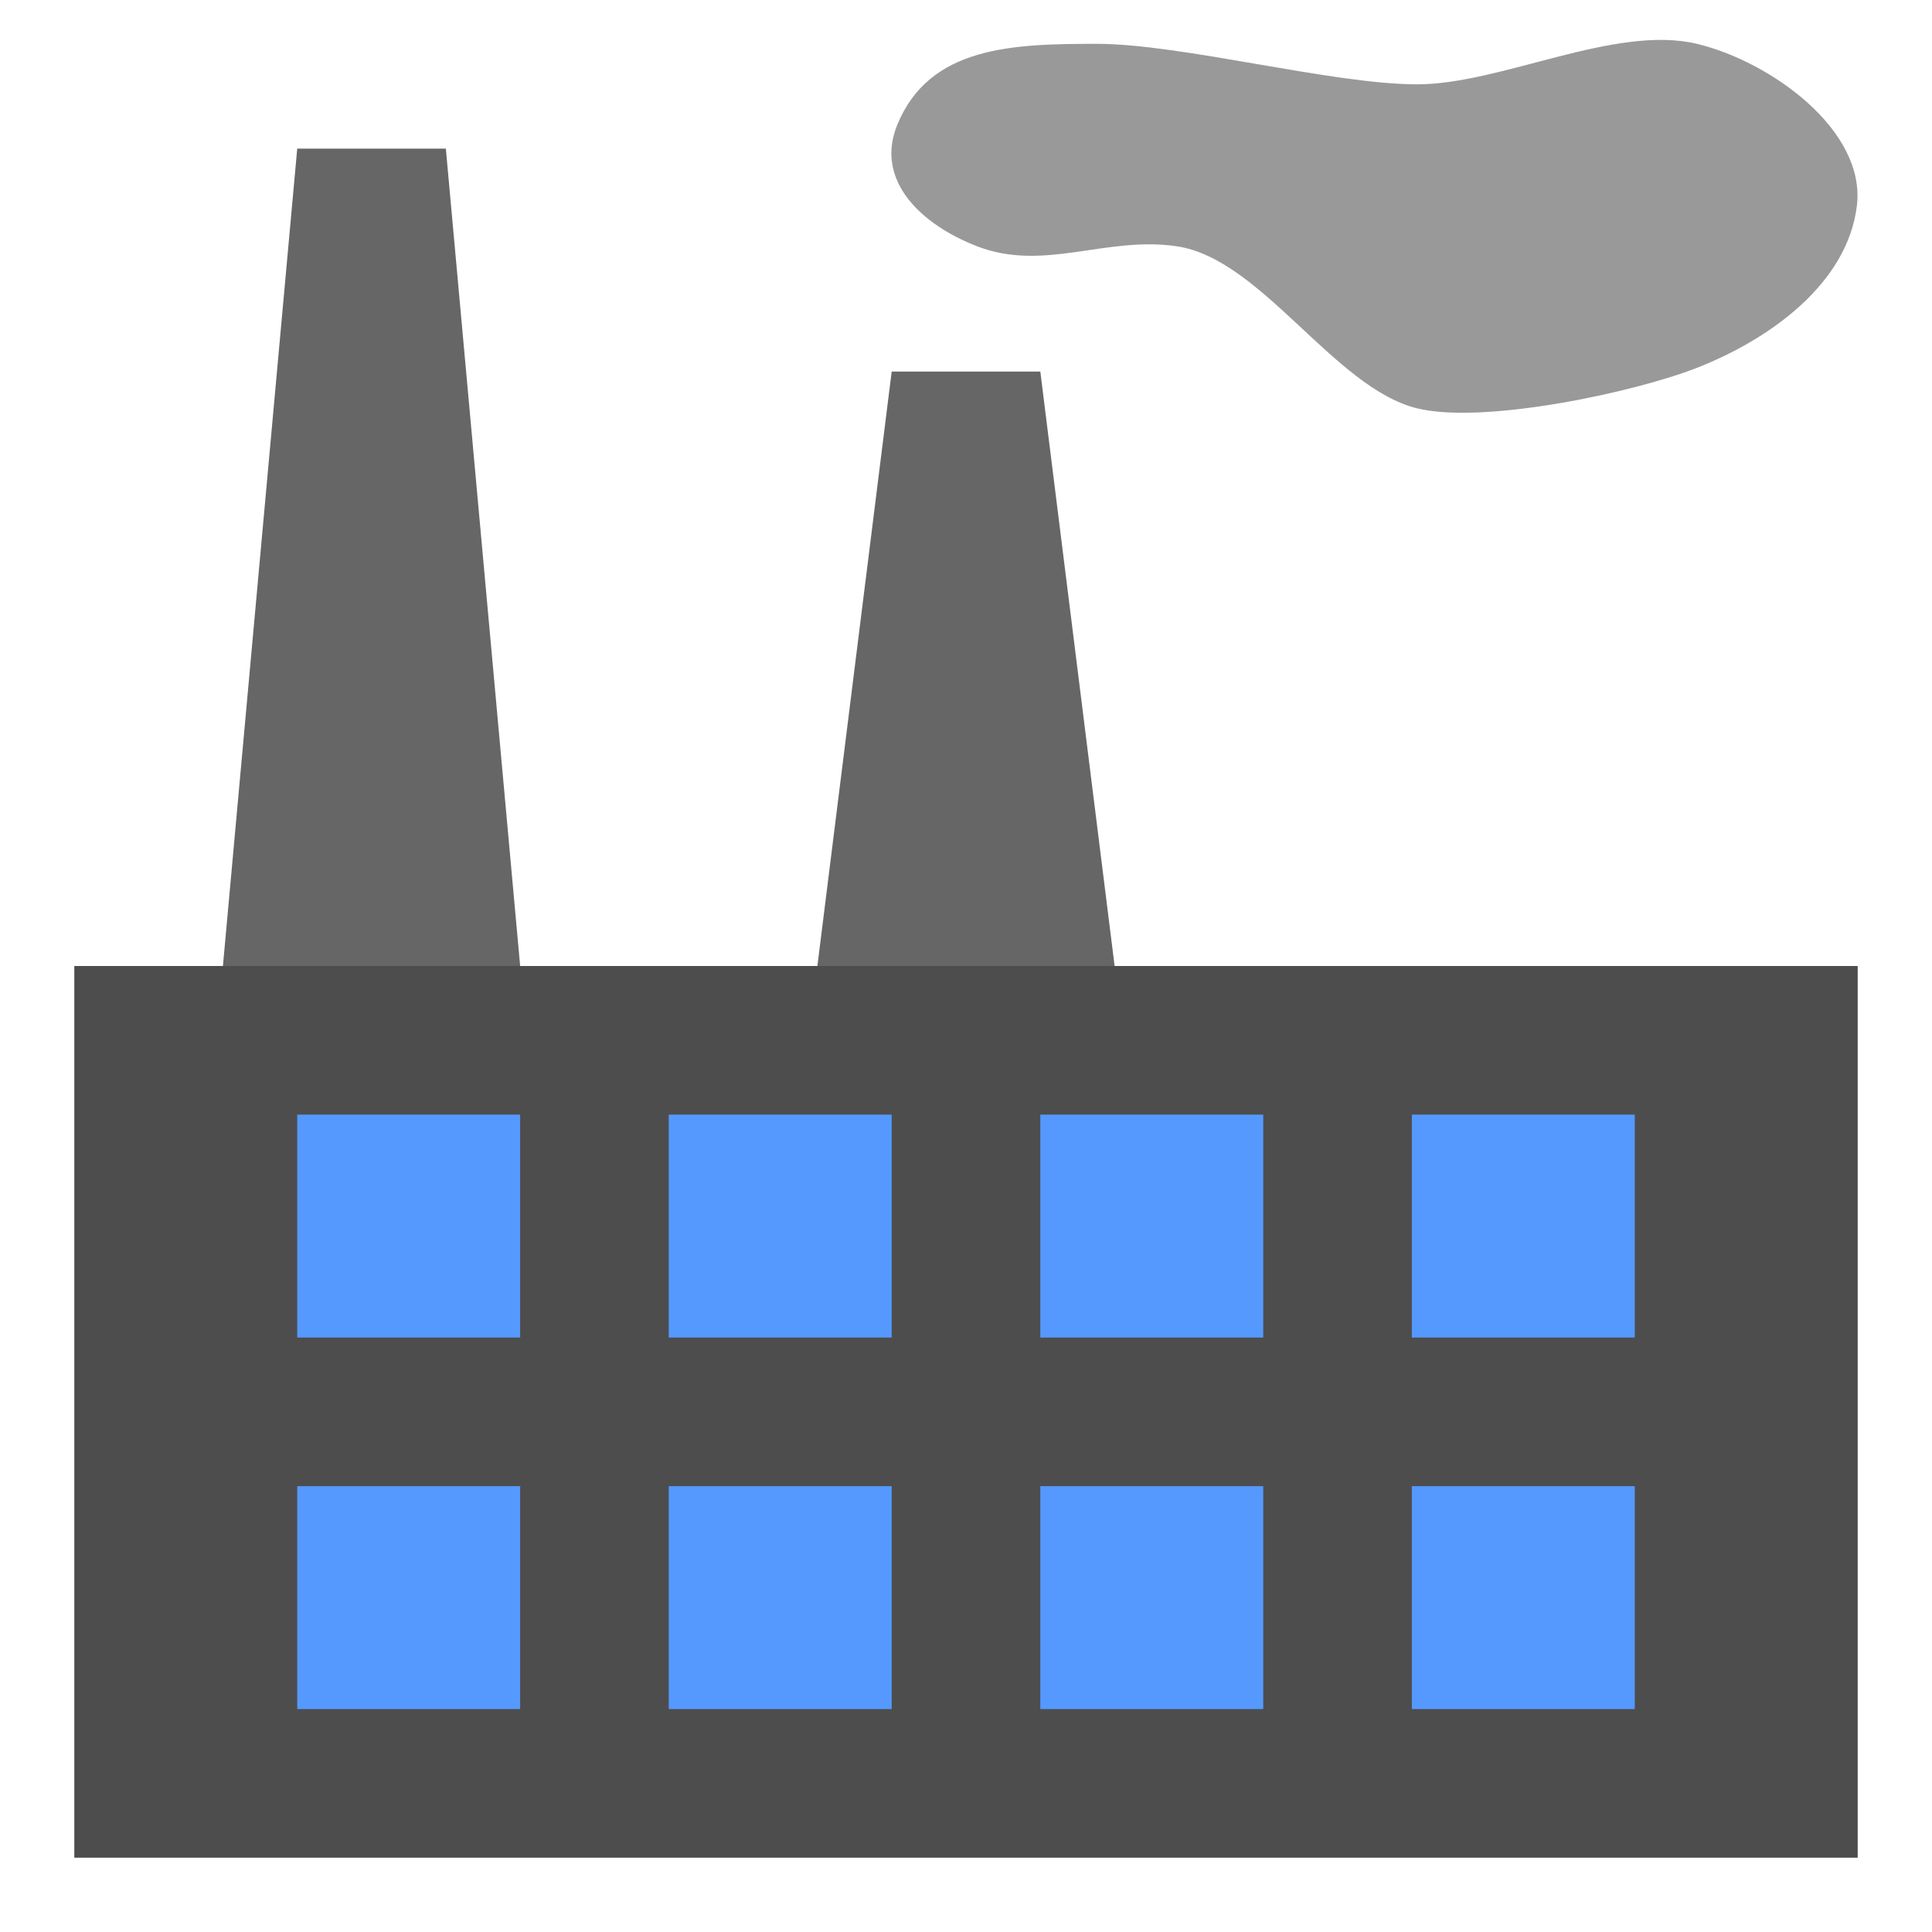
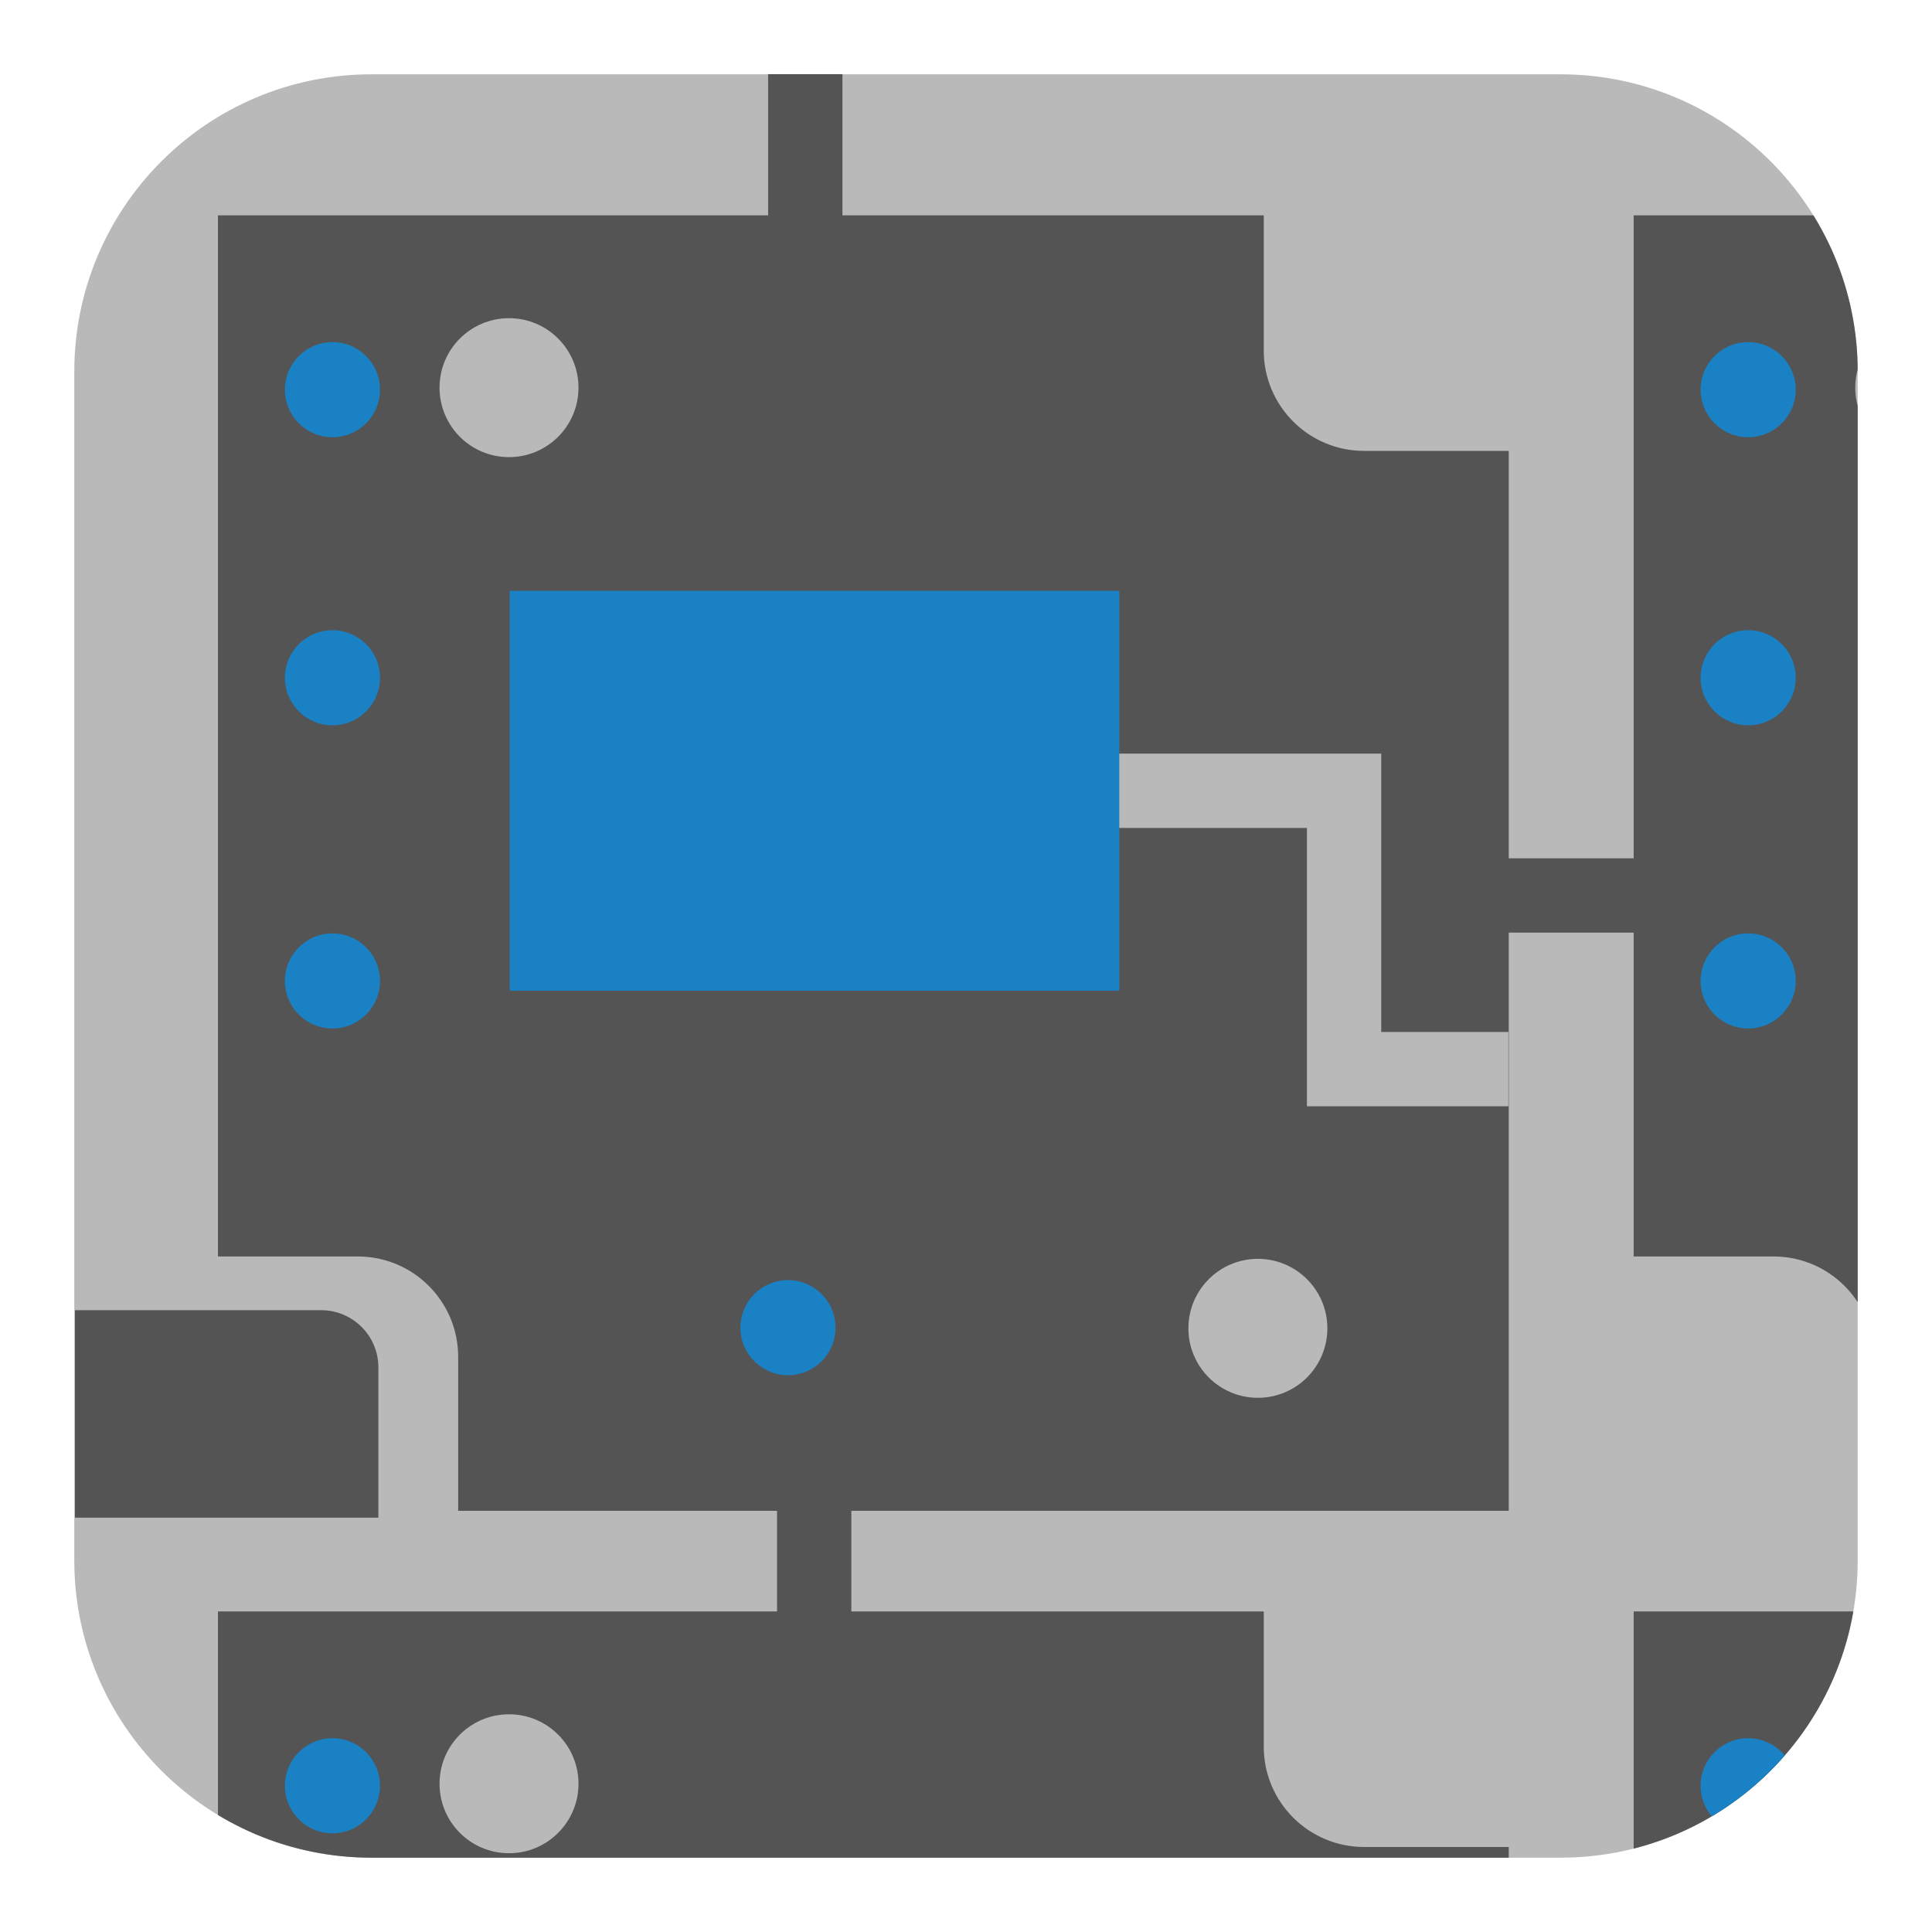
- <svg xmlns="http://www.w3.org/2000/svg" height="26" width="26" version="1.1" id="svg2">
-   <defs id="defs4" />
-   <g id="g4259">
-     <path id="rect3922" d="M 1,13 25,13 l 4e-6,12 -24,0 z" style="fill:#4d4d4d;fill-opacity:1;stroke:none" />
-     <path d="m 19,20 3,0 0,3 -3,0 z m 0,-5 3,0 0,3 -3,0 z m -5,5 3,0 0,3 -3,0 z m 0,-5 3,0 0,3 -3,0 z m -5,5 3,0 0,3 -3,0 z m 0,-5 3,0 0,3 -3,0 z m -5,5 3,0 0,3 -3,0 z m 0,-5 3,0 0,3 -3,0 z" style="fill:#5599ff;fill-opacity:1;stroke:none" id="path3945" />
-     <path id="path3951" d="M 3,13 4,2 6,2 7,13 z" style="fill:#666666;fill-opacity:1;stroke:none" />
-     <path id="path3955" d="m 11,13 1,-8 2,0 1,8 z" style="fill:#666666;fill-opacity:1;stroke:none" />
-     <path id="path3957" d="m 13.151,3.315 c -0.75,-0.289 -1.383,-0.884 -1.076,-1.635 0.434,-1.061 1.556,-1.09 2.69,-1.09 1.134,0 3.17,0.545 4.305,0.545 1.134,0 2.663,-0.809 3.767,-0.545 0.987,0.236 2.276,1.16 2.152,2.18 -0.128,1.051 -1.177,1.798 -2.152,2.18 -0.853,0.334 -2.878,0.764 -3.767,0.545 -1.116,-0.275 -2.092,-2.009 -3.229,-2.18 -0.955,-0.143 -1.788,0.348 -2.69,0 z" style="fill:#999999;fill-opacity:1;stroke:none" />
+ <svg xmlns="http://www.w3.org/2000/svg" id="Слой_1" data-name="Слой 1" viewBox="0 0 26 26">
+   <defs>
+     <style>.cls-1,.cls-4,.cls-5,.cls-8{fill:none;}.cls-2{fill:#b9b9b9;}.cls-3{fill:#545454;}.cls-4{stroke:#545454;}.cls-4,.cls-8{stroke-linecap:round;stroke-linejoin:round;}.cls-5,.cls-8{stroke:#b9b9b9;}.cls-5{stroke-miterlimit:10;}.cls-6{fill:#1a81c4;}.cls-7{clip-path:url(#clip-path);}.cls-8{stroke-width:0.25px;}</style>
+     <clipPath id="clip-path">
+       <rect class="cls-1" x="1" y="1" width="24" height="24" rx="4" />
+     </clipPath>
+   </defs>
+   <rect class="cls-2" x="1" y="1" width="24" height="24" rx="4" />
+   <rect class="cls-3" x="10.337" y="0.998" width="1" height="2.383" />
+   <line class="cls-4" x1="10.957" y1="19.85" x2="10.957" y2="21.808" />
+   <line class="cls-4" x1="19.898" y1="12.051" x2="21.985" y2="12.051" />
+   <path class="cls-3" d="M18.358,6.068a1.351,1.351,0,0,1-1.351-1.351V2.898H2.933V16.909H4.815A1.351,1.351,0,0,1,6.166,18.26v2.072H20.304V6.068ZM6.85,6.152a.935.935,0,1,1,.935-.935A.935.935,0,0,1,6.85,6.152ZM16.928,18.811a.935.935,0,1,1,.935-.935A.935.935,0,0,1,16.928,18.811Z" />
+   <polyline class="cls-5" points="14.202 10.642 18.088 10.642 18.088 14.388 20.299 14.388" />
+   <path class="cls-6" d="M5.114,5.244a.64.64,0,1,1-.64-.64A.64.64,0,0,1,5.114,5.244Z" />
+   <path class="cls-6" d="M5.114,9.121a.64.64,0,1,1-.64-.64A.64.64,0,0,1,5.114,9.121Z" />
+   <path class="cls-6" d="M10.604,18.507a.64.64,0,1,1,.64-.64A.64.64,0,0,1,10.604,18.507Z" />
+   <path class="cls-6" d="M5.114,13.201a.64.64,0,1,1-.64-.64A.64.64,0,0,1,5.114,13.201Z" />
+   <rect class="cls-6" x="6.859" y="7.951" width="8.204" height="5.382" />
+   <path class="cls-3" d="M1.009,17.632H4.322a.77.77,0,0,1,.77.77v2.022a0,0,0,0,1,0,0H1.009a0,0,0,0,1,0,0V17.632A0,0,0,0,1,1.009,17.632Z" />
+   <g class="cls-7">
+     <path class="cls-3" d="M18.358,24.856a1.351,1.351,0,0,1-1.351-1.351V21.686H2.933V35.697H4.815A1.351,1.351,0,0,1,6.166,37.048V39.12H20.304V24.856ZM6.85,24.94a.935.935,0,1,1,.935-.935A.935.935,0,0,1,6.85,24.94ZM16.928,37.599a.935.935,0,1,1,.935-.935A.935.935,0,0,1,16.928,37.599Z" />
+     <rect class="cls-8" x="6.277" y="26.094" width="9.414" height="8.546" />
+     <path class="cls-6" d="M5.114,24.032a.64.64,0,1,1-.64-.64A.64.64,0,0,1,5.114,24.032Z" />
+     <path class="cls-6" d="M5.114,25.971a.64.64,0,1,1-.64-.64A.64.64,0,0,1,5.114,25.971Z" />
+     <path class="cls-3" d="M37.41,6.068a1.351,1.351,0,0,1-1.351-1.351V2.898H21.985V16.909h1.882a1.351,1.351,0,0,1,1.351,1.351v2.072H39.356V6.068Zm-11.508.084a.935.935,0,1,1,.935-.935A.935.935,0,0,1,25.902,6.152ZM35.98,18.811a.935.935,0,1,1,.935-.935A.935.935,0,0,1,35.98,18.811Z" />
+     <rect class="cls-8" x="25.329" y="7.306" width="9.414" height="8.546" />
+     <path class="cls-6" d="M24.166,5.244a.64.64,0,1,1-.64-.64A.64.64,0,0,1,24.166,5.244Z" />
+     <path class="cls-6" d="M24.166,9.121a.64.64,0,1,1-.64-.64A.64.64,0,0,1,24.166,9.121Z" />
+     <path class="cls-6" d="M24.166,13.201a.64.64,0,1,1-.64-.64A.64.64,0,0,1,24.166,13.201Z" />
+     <path class="cls-3" d="M37.41,24.856a1.351,1.351,0,0,1-1.351-1.351V21.686H21.985V35.697h1.882a1.351,1.351,0,0,1,1.351,1.351V39.12H39.356V24.856Zm-11.508.084a.935.935,0,1,1,.935-.935A.935.935,0,0,1,25.902,24.94ZM35.98,37.599a.935.935,0,1,1,.935-.935A.935.935,0,0,1,35.98,37.599Z" />
+     <rect class="cls-8" x="25.329" y="26.094" width="9.414" height="8.546" />
+     <path class="cls-6" d="M24.166,24.032a.64.64,0,1,1-.64-.64A.64.64,0,0,1,24.166,24.032Z" />
+     <path class="cls-6" d="M24.166,25.971a.64.64,0,1,1-.64-.64A.64.64,0,0,1,24.166,25.971Z" />
  </g>
</svg>
